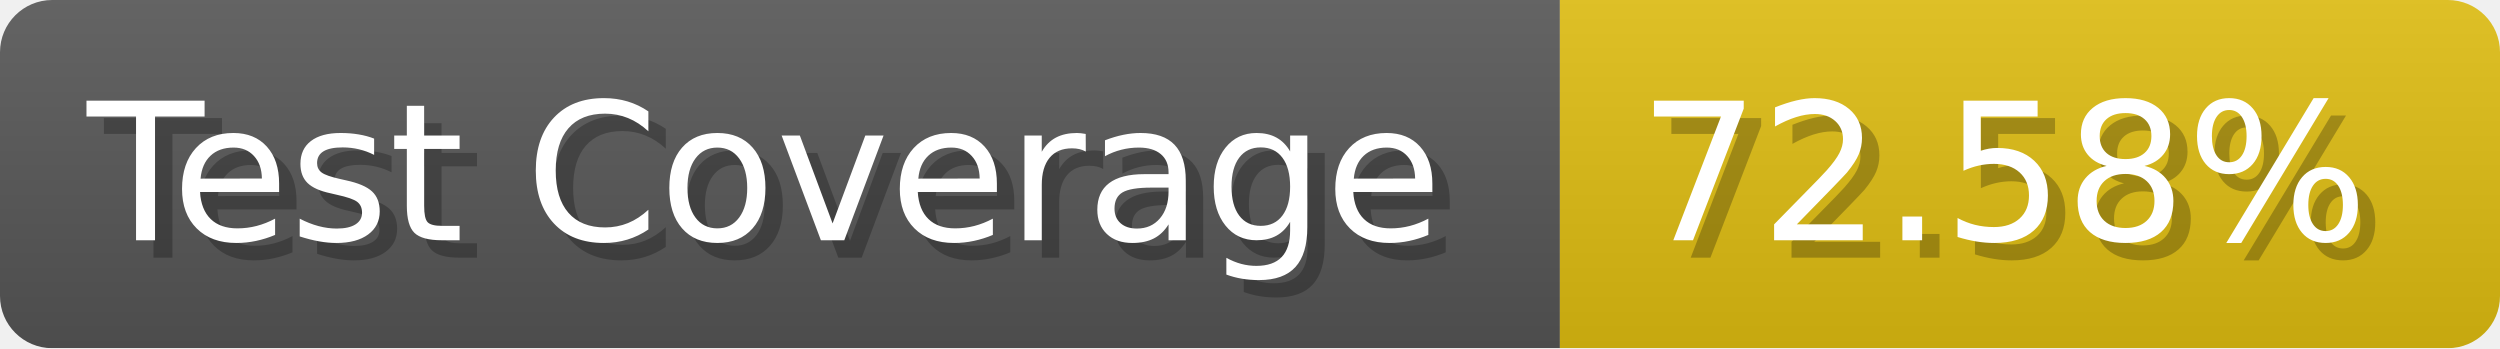
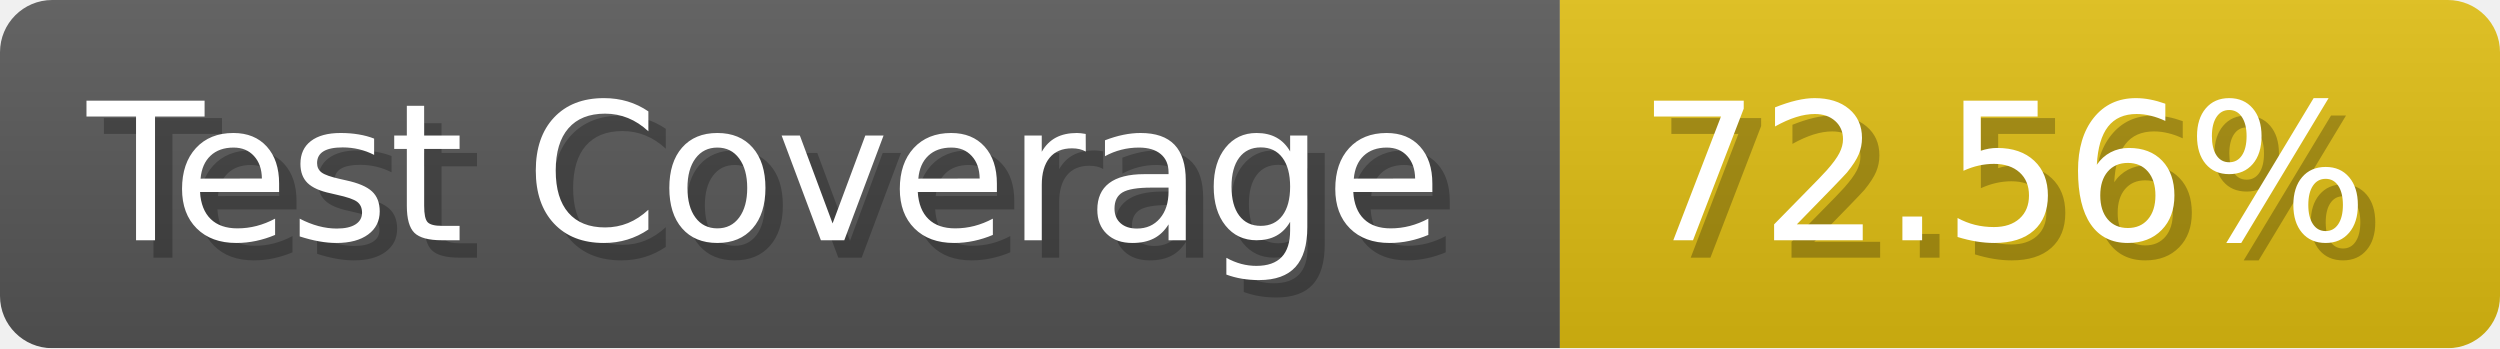
- <svg xmlns="http://www.w3.org/2000/svg" width="143.6" height="20" viewBox="0 0 1436 200" role="img" aria-label="Test Coverage: 72.58%">
+ <svg xmlns="http://www.w3.org/2000/svg" width="143.6" height="20" viewBox="0 0 1436 200" role="img" aria-label="Test Coverage: 72.56%">
  <linearGradient id="a" x2="0" y2="100%">
    <stop offset="0" stop-opacity=".1" stop-color="#EEE" />
    <stop offset="1" stop-opacity=".1" />
  </linearGradient>
  <mask id="m">
    <rect width="1436" height="200" rx="30" fill="#FFF" />
  </mask>
  <g mask="url(#m)">
    <rect width="896" height="200" fill="#555" />
    <rect width="540" height="200" fill="#DB1" x="896" />
    <rect width="1436" height="200" fill="url(#a)" />
  </g>
  <g aria-hidden="true" fill="#fff" text-anchor="start" font-family="Verdana,DejaVu Sans,sans-serif" font-size="110">
    <text x="60" y="148" textLength="796" fill="#000" opacity="0.25">Test Coverage</text>
    <text x="50" y="138" textLength="796">Test Coverage</text>
-     <text x="951" y="148" textLength="440" fill="#000" opacity="0.25">72.58%</text>
-     <text x="941" y="138" textLength="440">72.58%</text>
+     <text x="951" y="148" textLength="440" fill="#000" opacity="0.25">72.56%</text>
+     <text x="941" y="138" textLength="440">72.56%</text>
  </g>
</svg>
